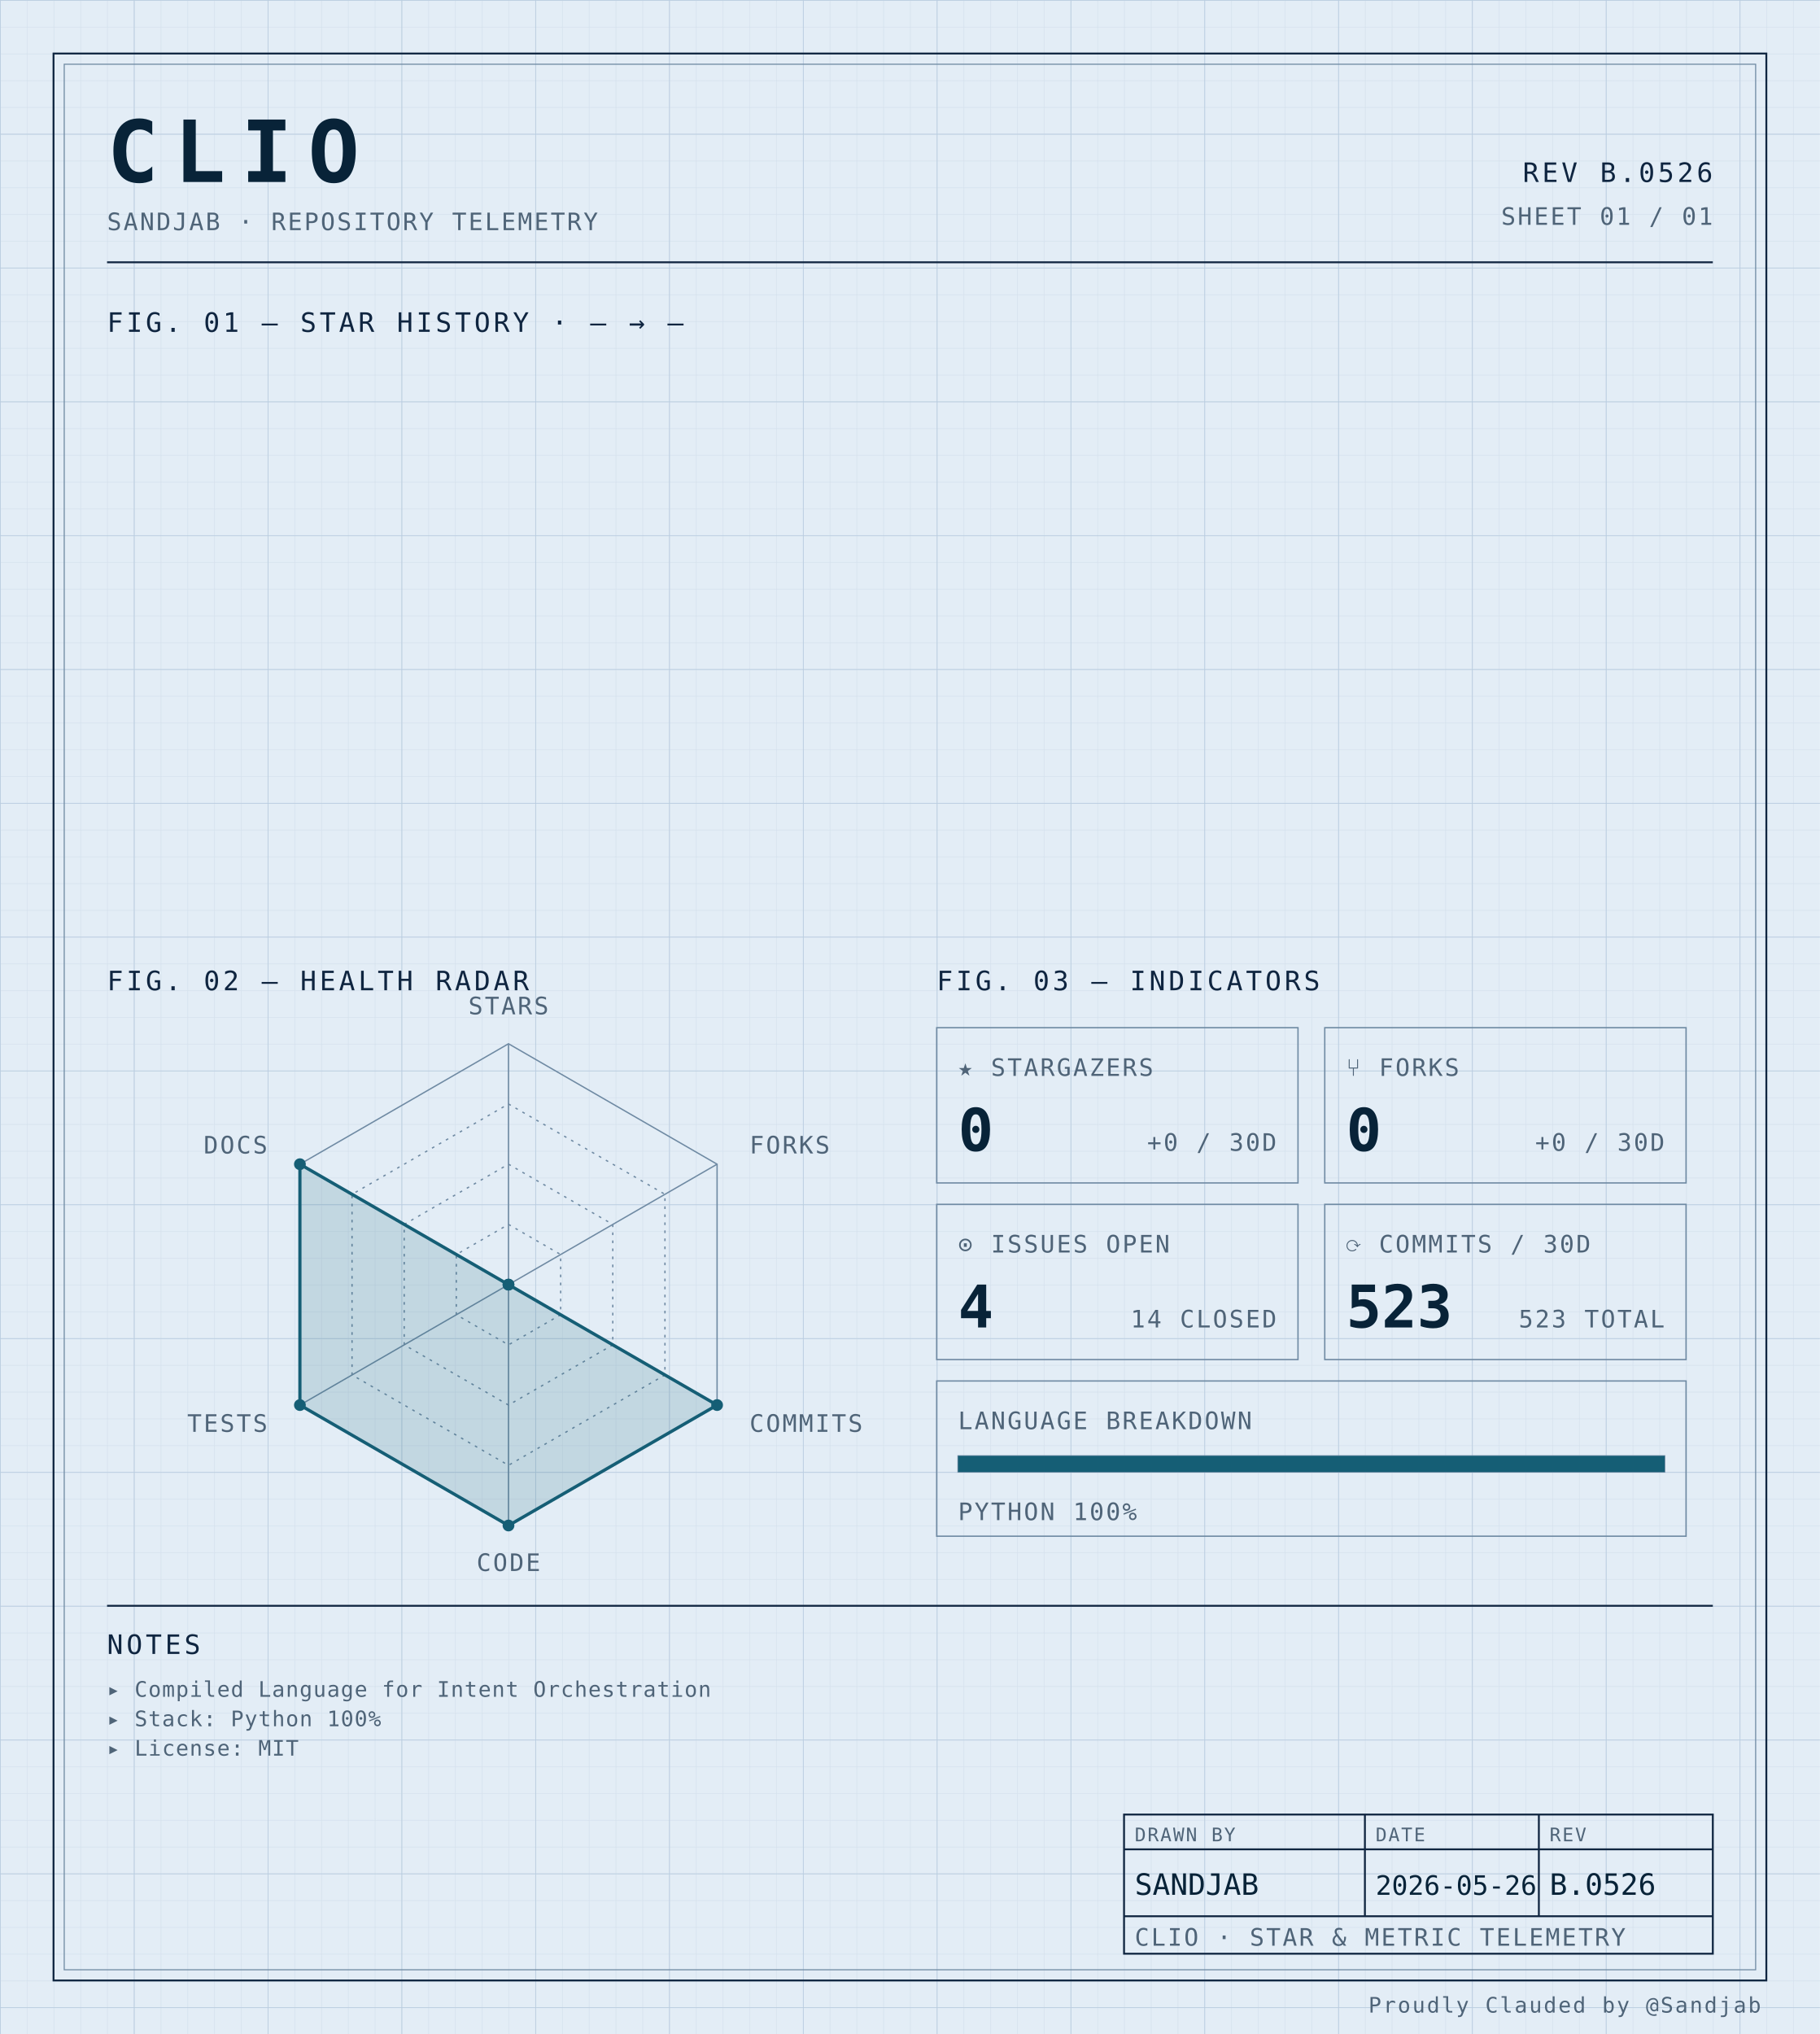
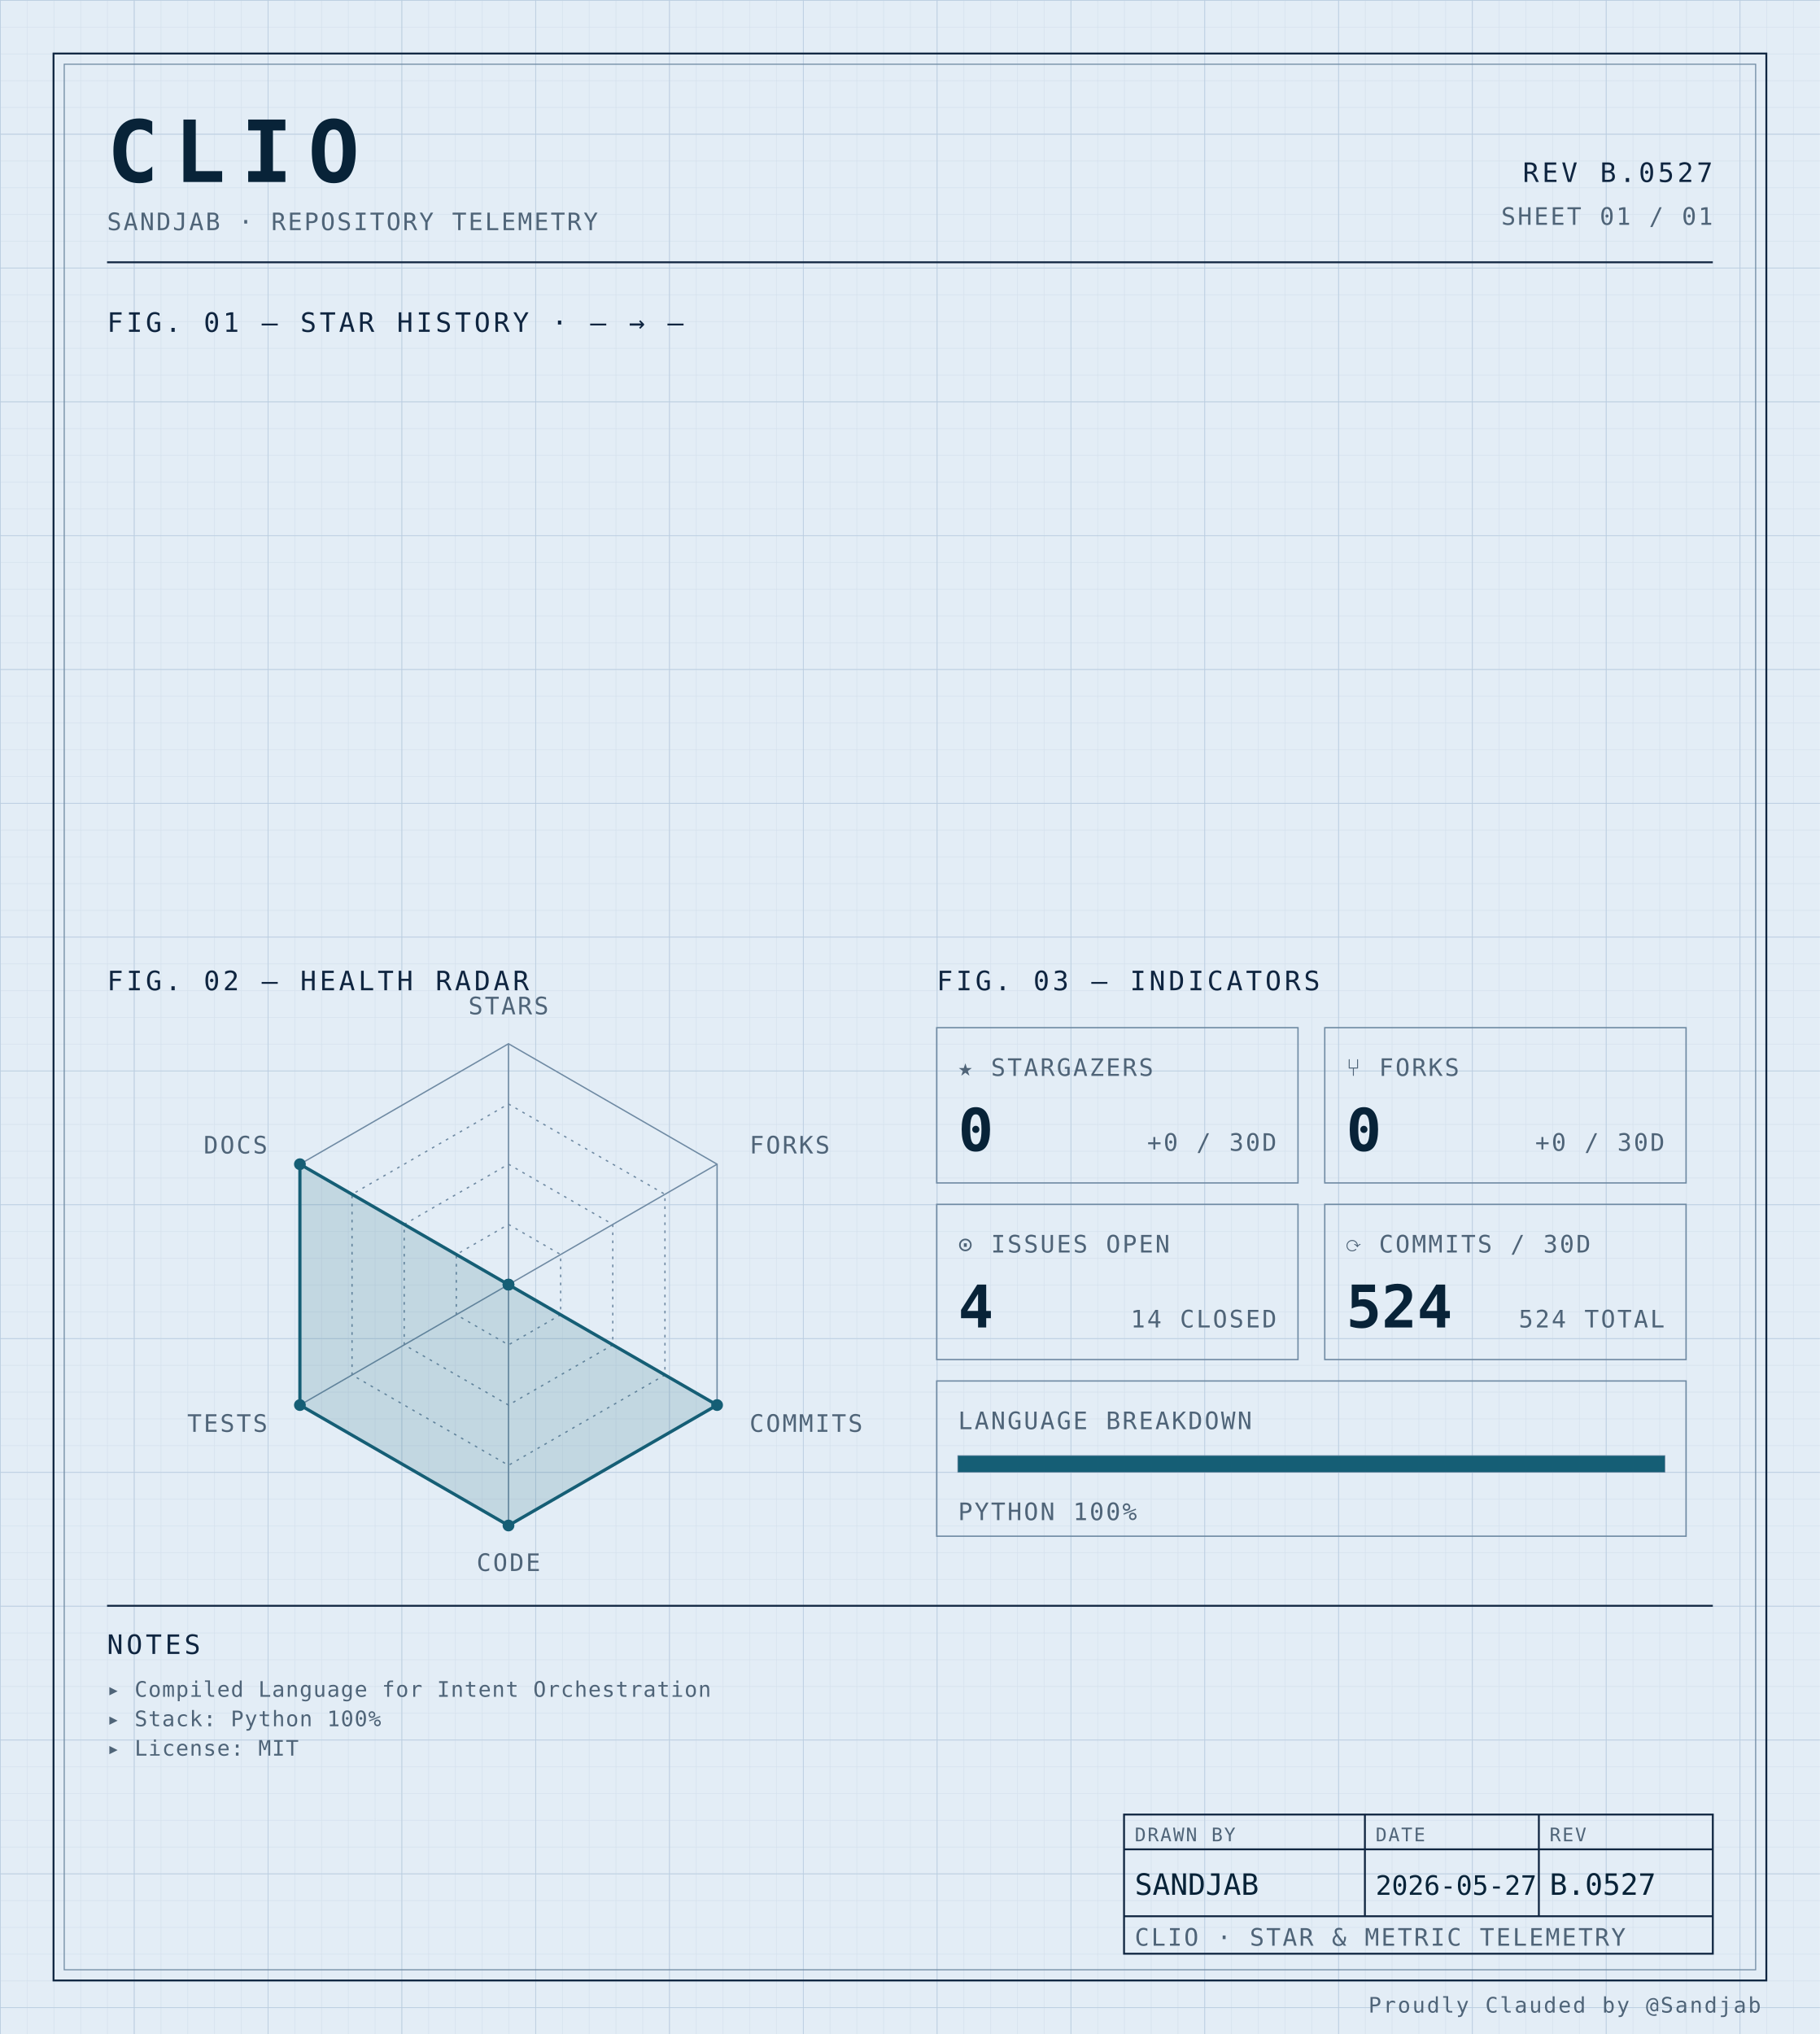
<svg xmlns="http://www.w3.org/2000/svg" width="100%" viewBox="0 0 680 760" role="img">
  <defs>
    <pattern id="grid-fine" width="10" height="10" patternUnits="userSpaceOnUse">
      <path d="M10 0H0V10" fill="none" stroke="#d4e0ec" stroke-width="0.4" />
    </pattern>
    <pattern id="grid-major" width="50" height="50" patternUnits="userSpaceOnUse">
      <path d="M50 0H0V50" fill="none" stroke="#b8cce0" stroke-width="0.5" />
    </pattern>
  </defs>
  <rect x="0" y="0" width="680" height="760" fill="#e3edf6" />
  <rect x="0" y="0" width="680" height="760" fill="url(#grid-fine)" />
  <rect x="0" y="0" width="680" height="760" fill="url(#grid-major)" />
  <rect x="20" y="20" width="640" height="720" fill="none" stroke="#0f2540" stroke-width="0.7" />
  <rect x="24" y="24" width="632" height="712" fill="none" stroke="#6f8aa3" stroke-width="0.4" />
  <text x="40" y="68" font-family="ui-monospace, 'SF Mono', 'JetBrains Mono', 'Cascadia Code', Consolas, monospace" font-size="32" font-weight="700" fill="#082338" text-anchor="start" letter-spacing="0.18em">CLIO</text>
  <text x="40" y="86" font-family="ui-monospace, 'SF Mono', 'JetBrains Mono', 'Cascadia Code', Consolas, monospace" font-size="9" font-weight="400" fill="#4f6478" text-anchor="start" letter-spacing="0.08em">SANDJAB · REPOSITORY TELEMETRY</text>
-   <text x="640" y="68" font-family="ui-monospace, 'SF Mono', 'JetBrains Mono', 'Cascadia Code', Consolas, monospace" font-size="10" font-weight="400" fill="#0f2540" text-anchor="end" letter-spacing="0.12em">REV B.0526</text>
+   <text x="640" y="68" font-family="ui-monospace, 'SF Mono', 'JetBrains Mono', 'Cascadia Code', Consolas, monospace" font-size="10" font-weight="400" fill="#0f2540" text-anchor="end" letter-spacing="0.12em">REV B.0527</text>
  <text x="640" y="84" font-family="ui-monospace, 'SF Mono', 'JetBrains Mono', 'Cascadia Code', Consolas, monospace" font-size="9" font-weight="400" fill="#4f6478" text-anchor="end" letter-spacing="0.08em">SHEET 01 / 01</text>
  <line x1="40" y1="98" x2="640" y2="98" stroke="#0f2540" stroke-width="0.7" />
  <text x="40" y="124" font-family="ui-monospace, 'SF Mono', 'JetBrains Mono', 'Cascadia Code', Consolas, monospace" font-size="10" font-weight="400" fill="#0f2540" text-anchor="start" letter-spacing="0.12em">FIG. 01 — STAR HISTORY · — → —</text>
  <text x="40" y="370" font-family="ui-monospace, 'SF Mono', 'JetBrains Mono', 'Cascadia Code', Consolas, monospace" font-size="10" font-weight="400" fill="#0f2540" text-anchor="start" letter-spacing="0.12em">FIG. 02 — HEALTH RADAR</text>
  <g transform="translate(190 480)">
    <polygon points="0.00,-90.00 77.94,-45.00 77.94,45.00 0.00,90.00 -77.94,45.00 -77.94,-45.00" fill="none" stroke="#6f8aa3" stroke-width="0.5" />
    <polygon points="0.00,-67.50 58.46,-33.75 58.46,33.75 0.00,67.50 -58.46,33.75 -58.46,-33.75" fill="none" stroke="#6f8aa3" stroke-width="0.5" stroke-dasharray="1,2" />
    <polygon points="0.00,-45.00 38.97,-22.50 38.97,22.50 0.00,45.00 -38.97,22.50 -38.97,-22.50" fill="none" stroke="#6f8aa3" stroke-width="0.5" stroke-dasharray="1,2" />
    <polygon points="0.00,-22.50 19.49,-11.25 19.49,11.25 0.00,22.50 -19.49,11.25 -19.49,-11.25" fill="none" stroke="#6f8aa3" stroke-width="0.5" stroke-dasharray="1,2" />
    <line x1="0" y1="0" x2="0.00" y2="-90.00" stroke="#6f8aa3" stroke-width="0.5" />
    <line x1="0" y1="0" x2="77.94" y2="-45.00" stroke="#6f8aa3" stroke-width="0.5" />
    <line x1="0" y1="0" x2="77.94" y2="45.00" stroke="#6f8aa3" stroke-width="0.5" />
    <line x1="0" y1="0" x2="0.00" y2="90.00" stroke="#6f8aa3" stroke-width="0.5" />
    <line x1="0" y1="0" x2="-77.94" y2="45.00" stroke="#6f8aa3" stroke-width="0.5" />
    <line x1="0" y1="0" x2="-77.94" y2="-45.00" stroke="#6f8aa3" stroke-width="0.5" />
    <polygon points="0.00,0.00 0.00,0.00 77.94,45.00 0.00,90.00 -77.94,45.00 -77.94,-45.00" fill="#155e75" fill-opacity="0.16" stroke="#155e75" stroke-width="1.2" />
    <circle cx="0.00" cy="0.00" r="2.2" fill="#155e75" />
    <circle cx="0.00" cy="0.00" r="2.2" fill="#155e75" />
    <circle cx="77.94" cy="45.00" r="2.2" fill="#155e75" />
    <circle cx="0.00" cy="90.00" r="2.2" fill="#155e75" />
    <circle cx="-77.94" cy="45.00" r="2.2" fill="#155e75" />
    <circle cx="-77.94" cy="-45.00" r="2.2" fill="#155e75" />
    <text x="6.3681633555662356e-15" y="-101" font-family="ui-monospace, 'SF Mono', 'JetBrains Mono', 'Cascadia Code', Consolas, monospace" font-size="9" font-weight="400" fill="#4f6478" text-anchor="middle" letter-spacing="0.08em">STARS</text>
    <text x="90.067" y="-49" font-family="ui-monospace, 'SF Mono', 'JetBrains Mono', 'Cascadia Code', Consolas, monospace" font-size="9" font-weight="400" fill="#4f6478" text-anchor="start" letter-spacing="0.08em">FORKS</text>
    <text x="90.067" y="55" font-family="ui-monospace, 'SF Mono', 'JetBrains Mono', 'Cascadia Code', Consolas, monospace" font-size="9" font-weight="400" fill="#4f6478" text-anchor="start" letter-spacing="0.08em">COMMITS</text>
    <text x="6.3681633555662356e-15" y="107" font-family="ui-monospace, 'SF Mono', 'JetBrains Mono', 'Cascadia Code', Consolas, monospace" font-size="9" font-weight="400" fill="#4f6478" text-anchor="middle" letter-spacing="0.08em">CODE</text>
    <text x="-90.067" y="55" font-family="ui-monospace, 'SF Mono', 'JetBrains Mono', 'Cascadia Code', Consolas, monospace" font-size="9" font-weight="400" fill="#4f6478" text-anchor="end" letter-spacing="0.08em">TESTS</text>
    <text x="-90.067" y="-49" font-family="ui-monospace, 'SF Mono', 'JetBrains Mono', 'Cascadia Code', Consolas, monospace" font-size="9" font-weight="400" fill="#4f6478" text-anchor="end" letter-spacing="0.08em">DOCS</text>
  </g>
  <text x="350" y="370" font-family="ui-monospace, 'SF Mono', 'JetBrains Mono', 'Cascadia Code', Consolas, monospace" font-size="10" font-weight="400" fill="#0f2540" text-anchor="start" letter-spacing="0.12em">FIG. 03 — INDICATORS</text>
  <rect x="350" y="384" width="135" height="58" fill="none" stroke="#6f8aa3" stroke-width="0.5" />
  <text x="358" y="402" font-family="ui-monospace, 'SF Mono', 'JetBrains Mono', 'Cascadia Code', Consolas, monospace" font-size="9" font-weight="400" fill="#4f6478" text-anchor="start" letter-spacing="0.08em">★ STARGAZERS</text>
  <text x="358" y="430" font-family="ui-monospace, 'SF Mono', 'JetBrains Mono', 'Cascadia Code', Consolas, monospace" font-size="22" font-weight="700" fill="#082338" text-anchor="start" letter-spacing="normal">0</text>
  <text x="477" y="430" font-family="ui-monospace, 'SF Mono', 'JetBrains Mono', 'Cascadia Code', Consolas, monospace" font-size="9" font-weight="400" fill="#4f6478" text-anchor="end" letter-spacing="0.08em">+0 / 30D</text>
  <rect x="495" y="384" width="135" height="58" fill="none" stroke="#6f8aa3" stroke-width="0.5" />
  <text x="503" y="402" font-family="ui-monospace, 'SF Mono', 'JetBrains Mono', 'Cascadia Code', Consolas, monospace" font-size="9" font-weight="400" fill="#4f6478" text-anchor="start" letter-spacing="0.08em">⑂ FORKS</text>
  <text x="503" y="430" font-family="ui-monospace, 'SF Mono', 'JetBrains Mono', 'Cascadia Code', Consolas, monospace" font-size="22" font-weight="700" fill="#082338" text-anchor="start" letter-spacing="normal">0</text>
  <text x="622" y="430" font-family="ui-monospace, 'SF Mono', 'JetBrains Mono', 'Cascadia Code', Consolas, monospace" font-size="9" font-weight="400" fill="#4f6478" text-anchor="end" letter-spacing="0.08em">+0 / 30D</text>
  <rect x="350" y="450" width="135" height="58" fill="none" stroke="#6f8aa3" stroke-width="0.5" />
  <text x="358" y="468" font-family="ui-monospace, 'SF Mono', 'JetBrains Mono', 'Cascadia Code', Consolas, monospace" font-size="9" font-weight="400" fill="#4f6478" text-anchor="start" letter-spacing="0.08em">⊙ ISSUES OPEN</text>
  <text x="358" y="496" font-family="ui-monospace, 'SF Mono', 'JetBrains Mono', 'Cascadia Code', Consolas, monospace" font-size="22" font-weight="700" fill="#082338" text-anchor="start" letter-spacing="normal">4</text>
  <text x="477" y="496" font-family="ui-monospace, 'SF Mono', 'JetBrains Mono', 'Cascadia Code', Consolas, monospace" font-size="9" font-weight="400" fill="#4f6478" text-anchor="end" letter-spacing="0.08em">14 CLOSED</text>
  <rect x="495" y="450" width="135" height="58" fill="none" stroke="#6f8aa3" stroke-width="0.5" />
  <text x="503" y="468" font-family="ui-monospace, 'SF Mono', 'JetBrains Mono', 'Cascadia Code', Consolas, monospace" font-size="9" font-weight="400" fill="#4f6478" text-anchor="start" letter-spacing="0.08em">⟳ COMMITS / 30D</text>
-   <text x="503" y="496" font-family="ui-monospace, 'SF Mono', 'JetBrains Mono', 'Cascadia Code', Consolas, monospace" font-size="22" font-weight="700" fill="#082338" text-anchor="start" letter-spacing="normal">523</text>
-   <text x="622" y="496" font-family="ui-monospace, 'SF Mono', 'JetBrains Mono', 'Cascadia Code', Consolas, monospace" font-size="9" font-weight="400" fill="#4f6478" text-anchor="end" letter-spacing="0.08em">523 TOTAL</text>
+   <text x="503" y="496" font-family="ui-monospace, 'SF Mono', 'JetBrains Mono', 'Cascadia Code', Consolas, monospace" font-size="22" font-weight="700" fill="#082338" text-anchor="start" letter-spacing="normal">524</text>
+   <text x="622" y="496" font-family="ui-monospace, 'SF Mono', 'JetBrains Mono', 'Cascadia Code', Consolas, monospace" font-size="9" font-weight="400" fill="#4f6478" text-anchor="end" letter-spacing="0.08em">524 TOTAL</text>
  <rect x="350" y="516" width="280" height="58" fill="none" stroke="#6f8aa3" stroke-width="0.5" />
  <text x="358" y="534" font-family="ui-monospace, 'SF Mono', 'JetBrains Mono', 'Cascadia Code', Consolas, monospace" font-size="9" font-weight="400" fill="#4f6478" text-anchor="start" letter-spacing="0.08em">LANGUAGE BREAKDOWN</text>
  <rect x="358" y="544" width="264" height="6" fill="none" stroke="#6f8aa3" stroke-width="0.5" />
  <rect x="358" y="544" width="264.00" height="6" fill="#155e75" />
  <text x="358" y="568" font-family="ui-monospace, 'SF Mono', 'JetBrains Mono', 'Cascadia Code', Consolas, monospace" font-size="9" font-weight="400" fill="#4f6478" text-anchor="start" letter-spacing="0.08em">PYTHON 100%</text>
  <line x1="40" y1="600" x2="640" y2="600" stroke="#0f2540" stroke-width="0.7" />
  <text x="40" y="618" font-family="ui-monospace, 'SF Mono', 'JetBrains Mono', 'Cascadia Code', Consolas, monospace" font-size="10" font-weight="400" fill="#0f2540" text-anchor="start" letter-spacing="0.12em">NOTES</text>
  <text x="40" y="634" font-family="ui-monospace, 'SF Mono', 'JetBrains Mono', 'Cascadia Code', Consolas, monospace" font-size="8" font-weight="400" fill="#4f6478" text-anchor="start" letter-spacing="0.04em">▸ Compiled Language for Intent Orchestration</text>
  <text x="40" y="645" font-family="ui-monospace, 'SF Mono', 'JetBrains Mono', 'Cascadia Code', Consolas, monospace" font-size="8" font-weight="400" fill="#4f6478" text-anchor="start" letter-spacing="0.04em">▸ Stack: Python 100%</text>
  <text x="40" y="656" font-family="ui-monospace, 'SF Mono', 'JetBrains Mono', 'Cascadia Code', Consolas, monospace" font-size="8" font-weight="400" fill="#4f6478" text-anchor="start" letter-spacing="0.04em">▸ License: MIT</text>
  <rect x="420" y="678" width="220" height="52" fill="none" stroke="#0f2540" stroke-width="0.7" />
  <line x1="420" y1="691" x2="640" y2="691" stroke="#0f2540" stroke-width="0.7" />
  <line x1="420" y1="716" x2="640" y2="716" stroke="#0f2540" stroke-width="0.7" />
  <line x1="510" y1="678" x2="510" y2="716" stroke="#0f2540" stroke-width="0.7" />
  <line x1="575" y1="678" x2="575" y2="716" stroke="#0f2540" stroke-width="0.7" />
  <text x="424" y="688" font-family="ui-monospace, 'SF Mono', 'JetBrains Mono', 'Cascadia Code', Consolas, monospace" font-size="7" font-weight="400" fill="#4f6478" text-anchor="start" letter-spacing="0.08em">DRAWN BY</text>
  <text x="514" y="688" font-family="ui-monospace, 'SF Mono', 'JetBrains Mono', 'Cascadia Code', Consolas, monospace" font-size="7" font-weight="400" fill="#4f6478" text-anchor="start" letter-spacing="0.08em">DATE</text>
  <text x="579" y="688" font-family="ui-monospace, 'SF Mono', 'JetBrains Mono', 'Cascadia Code', Consolas, monospace" font-size="7" font-weight="400" fill="#4f6478" text-anchor="start" letter-spacing="0.08em">REV</text>
  <text x="424" y="708" font-family="ui-monospace, 'SF Mono', 'JetBrains Mono', 'Cascadia Code', Consolas, monospace" font-size="11" font-weight="400" fill="#082338" text-anchor="start" letter-spacing="normal">SANDJAB</text>
-   <text x="514" y="708" font-family="ui-monospace, 'SF Mono', 'JetBrains Mono', 'Cascadia Code', Consolas, monospace" font-size="10" font-weight="400" fill="#082338" text-anchor="start" letter-spacing="normal">2026-05-26</text>
-   <text x="579" y="708" font-family="ui-monospace, 'SF Mono', 'JetBrains Mono', 'Cascadia Code', Consolas, monospace" font-size="11" font-weight="400" fill="#082338" text-anchor="start" letter-spacing="normal">B.0526</text>
+   <text x="514" y="708" font-family="ui-monospace, 'SF Mono', 'JetBrains Mono', 'Cascadia Code', Consolas, monospace" font-size="10" font-weight="400" fill="#082338" text-anchor="start" letter-spacing="normal">2026-05-27</text>
+   <text x="579" y="708" font-family="ui-monospace, 'SF Mono', 'JetBrains Mono', 'Cascadia Code', Consolas, monospace" font-size="11" font-weight="400" fill="#082338" text-anchor="start" letter-spacing="normal">B.0527</text>
  <text x="424" y="727" font-family="ui-monospace, 'SF Mono', 'JetBrains Mono', 'Cascadia Code', Consolas, monospace" font-size="9" font-weight="400" fill="#4f6478" text-anchor="start" letter-spacing="0.08em">CLIO · STAR &amp; METRIC TELEMETRY</text>
  <text x="658" y="752" font-family="ui-monospace, 'SF Mono', 'JetBrains Mono', 'Cascadia Code', Consolas, monospace" font-size="8" font-weight="400" fill="#4f6478" text-anchor="end" letter-spacing="0.08em">Proudly Clauded by @Sandjab</text>
</svg>
